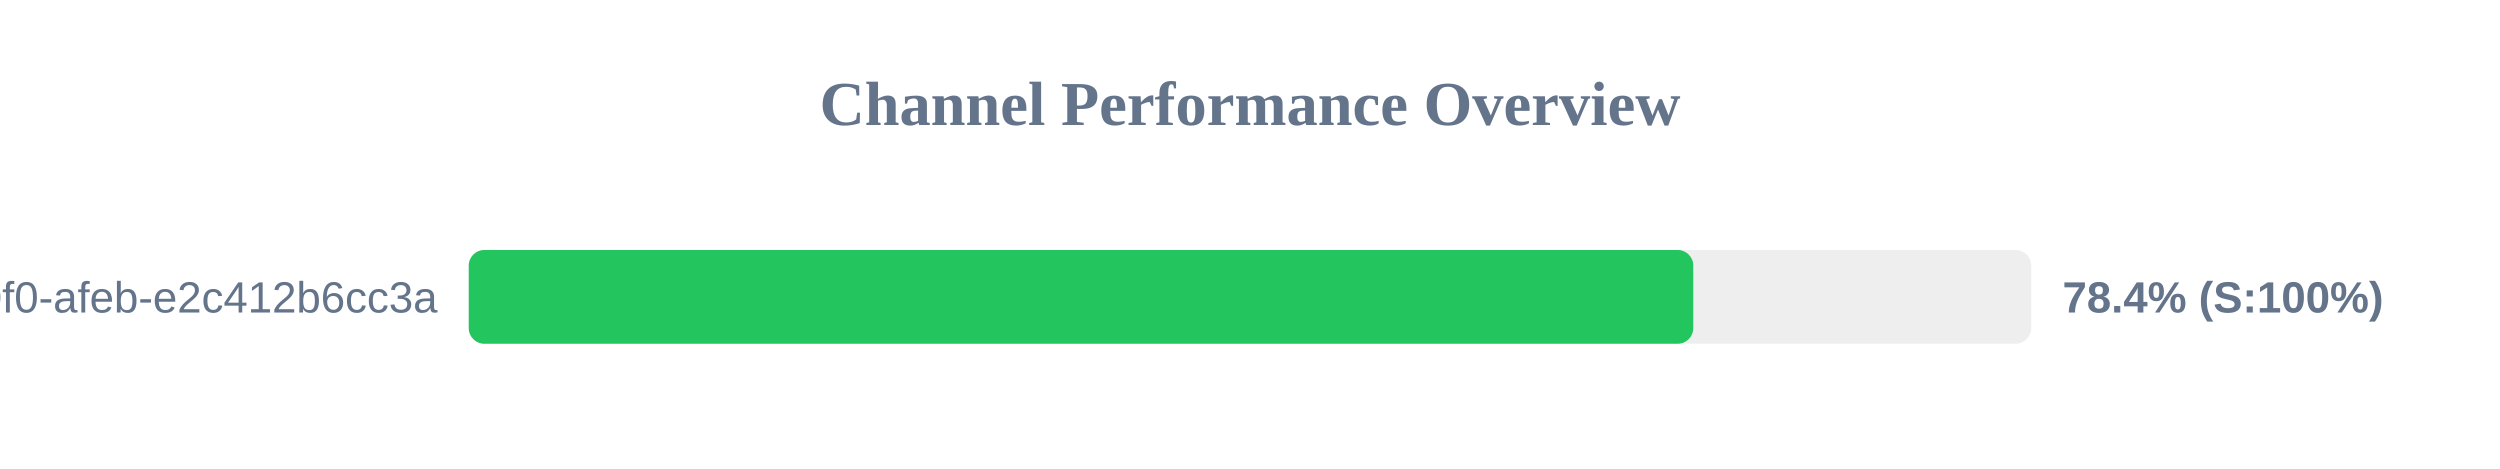
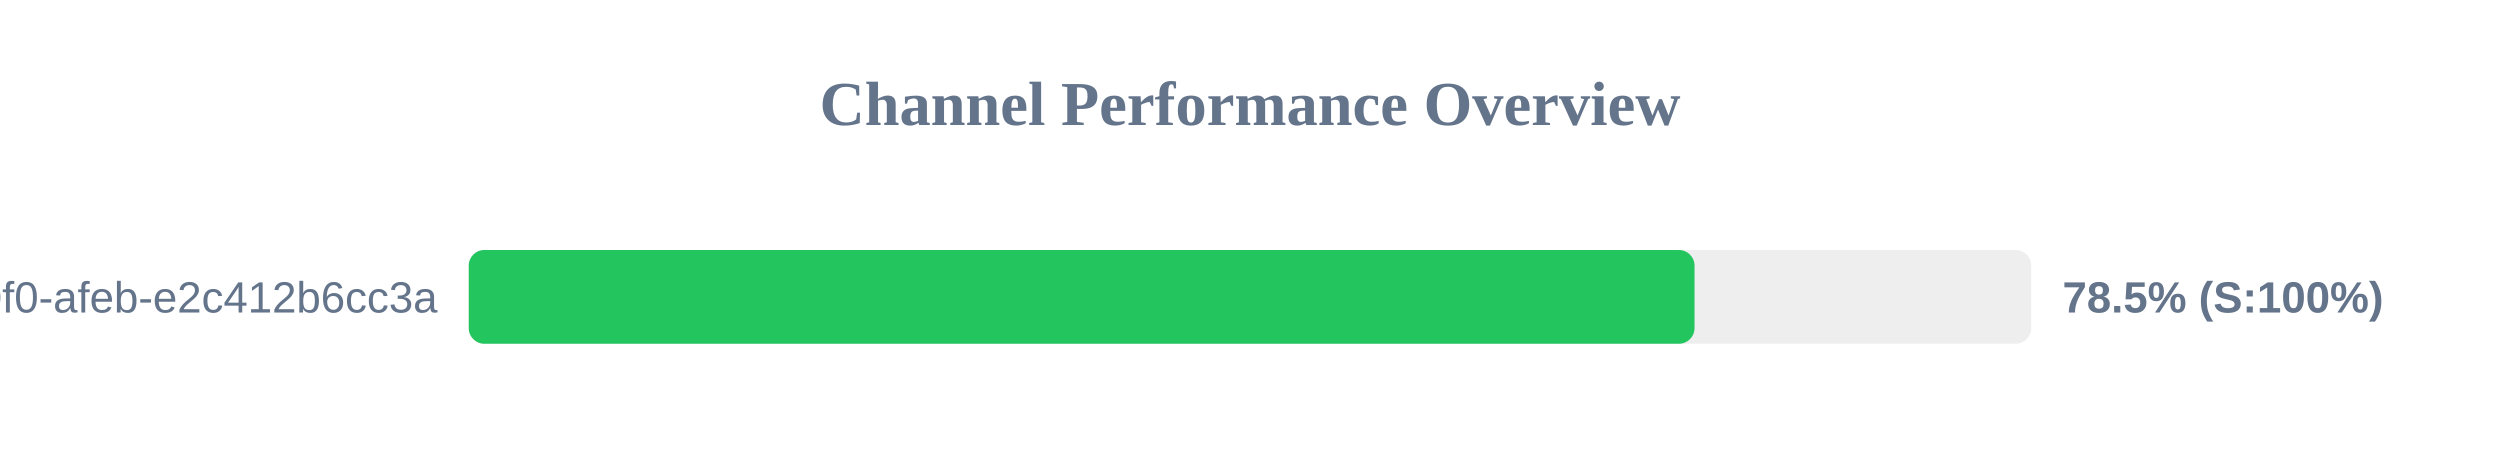
<svg xmlns="http://www.w3.org/2000/svg" width="800" height="150" version="1.1">
  <style>
        .row { font: 14px Arial; fill: #64748b; }
        .score { font: bold 14px Arial; fill: #64748b; }
    </style>
  <text x="400" y="40" text-anchor="middle" font-size="20px" font-weight="bold" fill="#64748b">Channel Performance Overview</text>
  <rect x="150" y="80" width="500" height="30" fill="#eee" rx="5" />
-   <rect x="150" y="80" width="391.85" height="30" fill="#22c55e" rx="5" />
+   <rect x="150" y="80" width="392.25" height="30" fill="#22c55e" rx="5" />
  <text x="140" y="100" text-anchor="end" class="row">?uuid=c6e02cd8-ce11-40f0-afeb-e2c412b6cc3a</text>
-   <text x="660" y="100" text-anchor="start" class="score">78.4% (S:100%)</text>
+   <text x="660" y="100" text-anchor="start" class="score">78.5% (S:100%)</text>
</svg>
